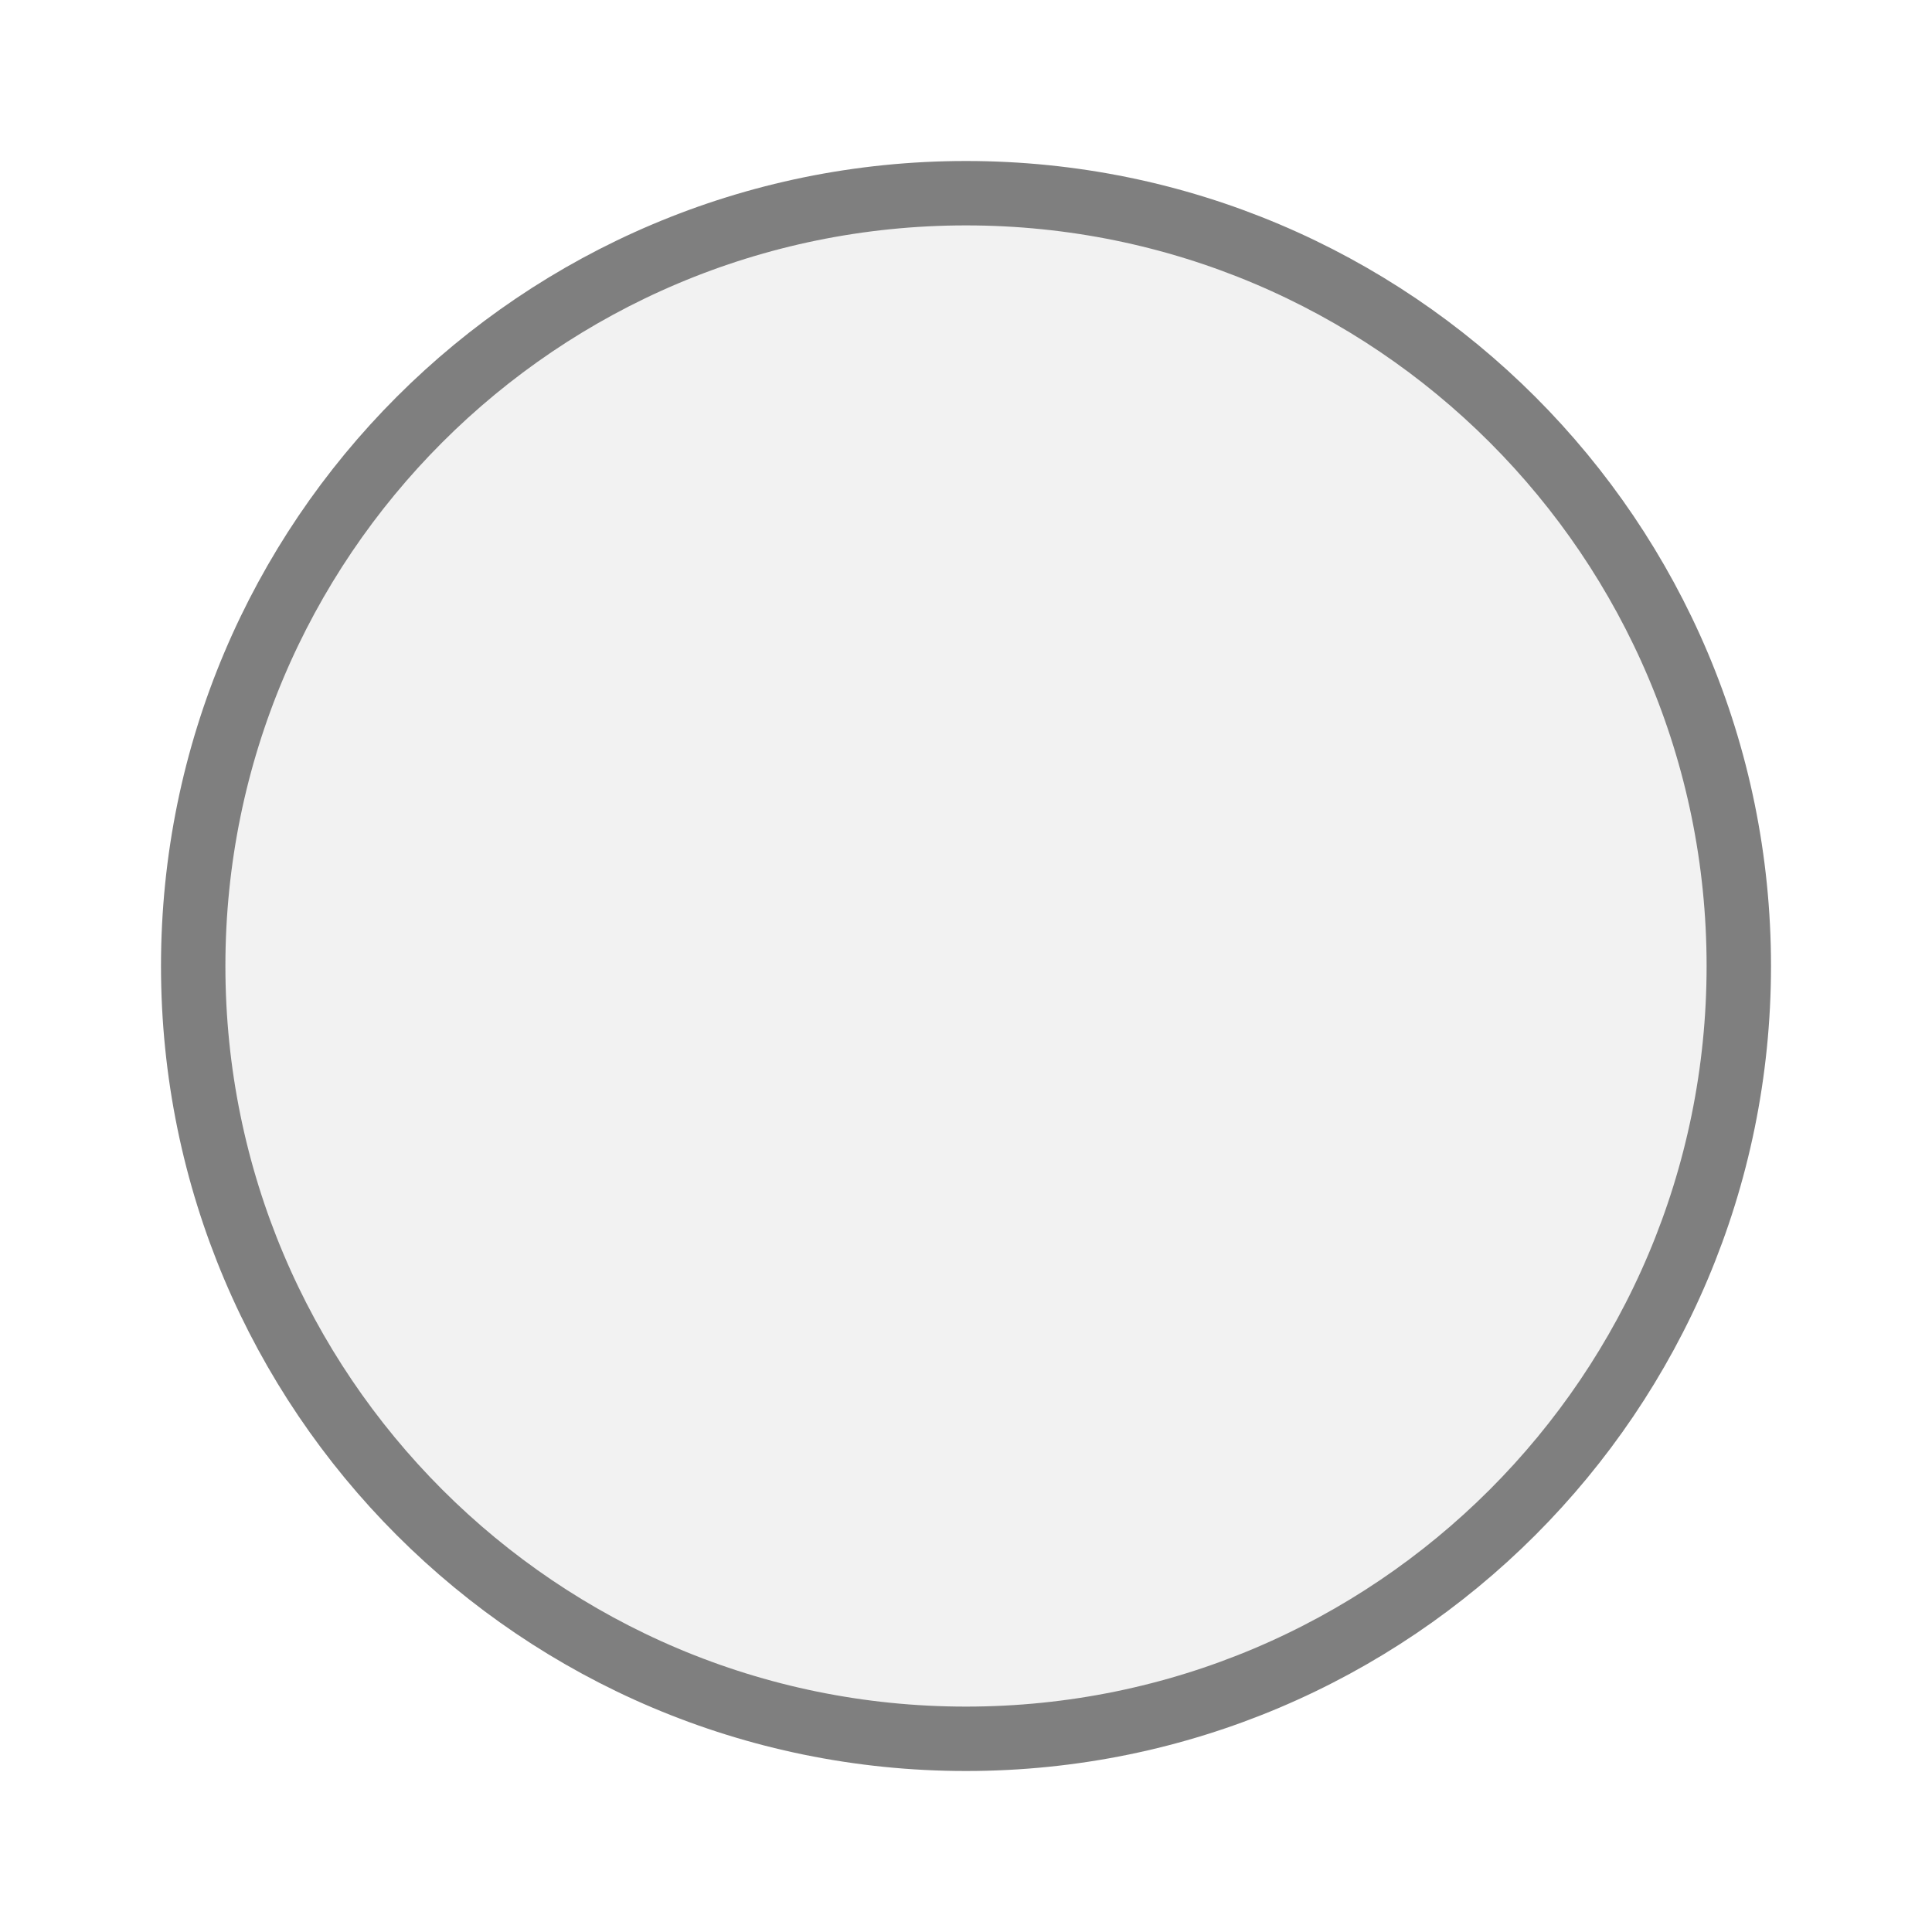
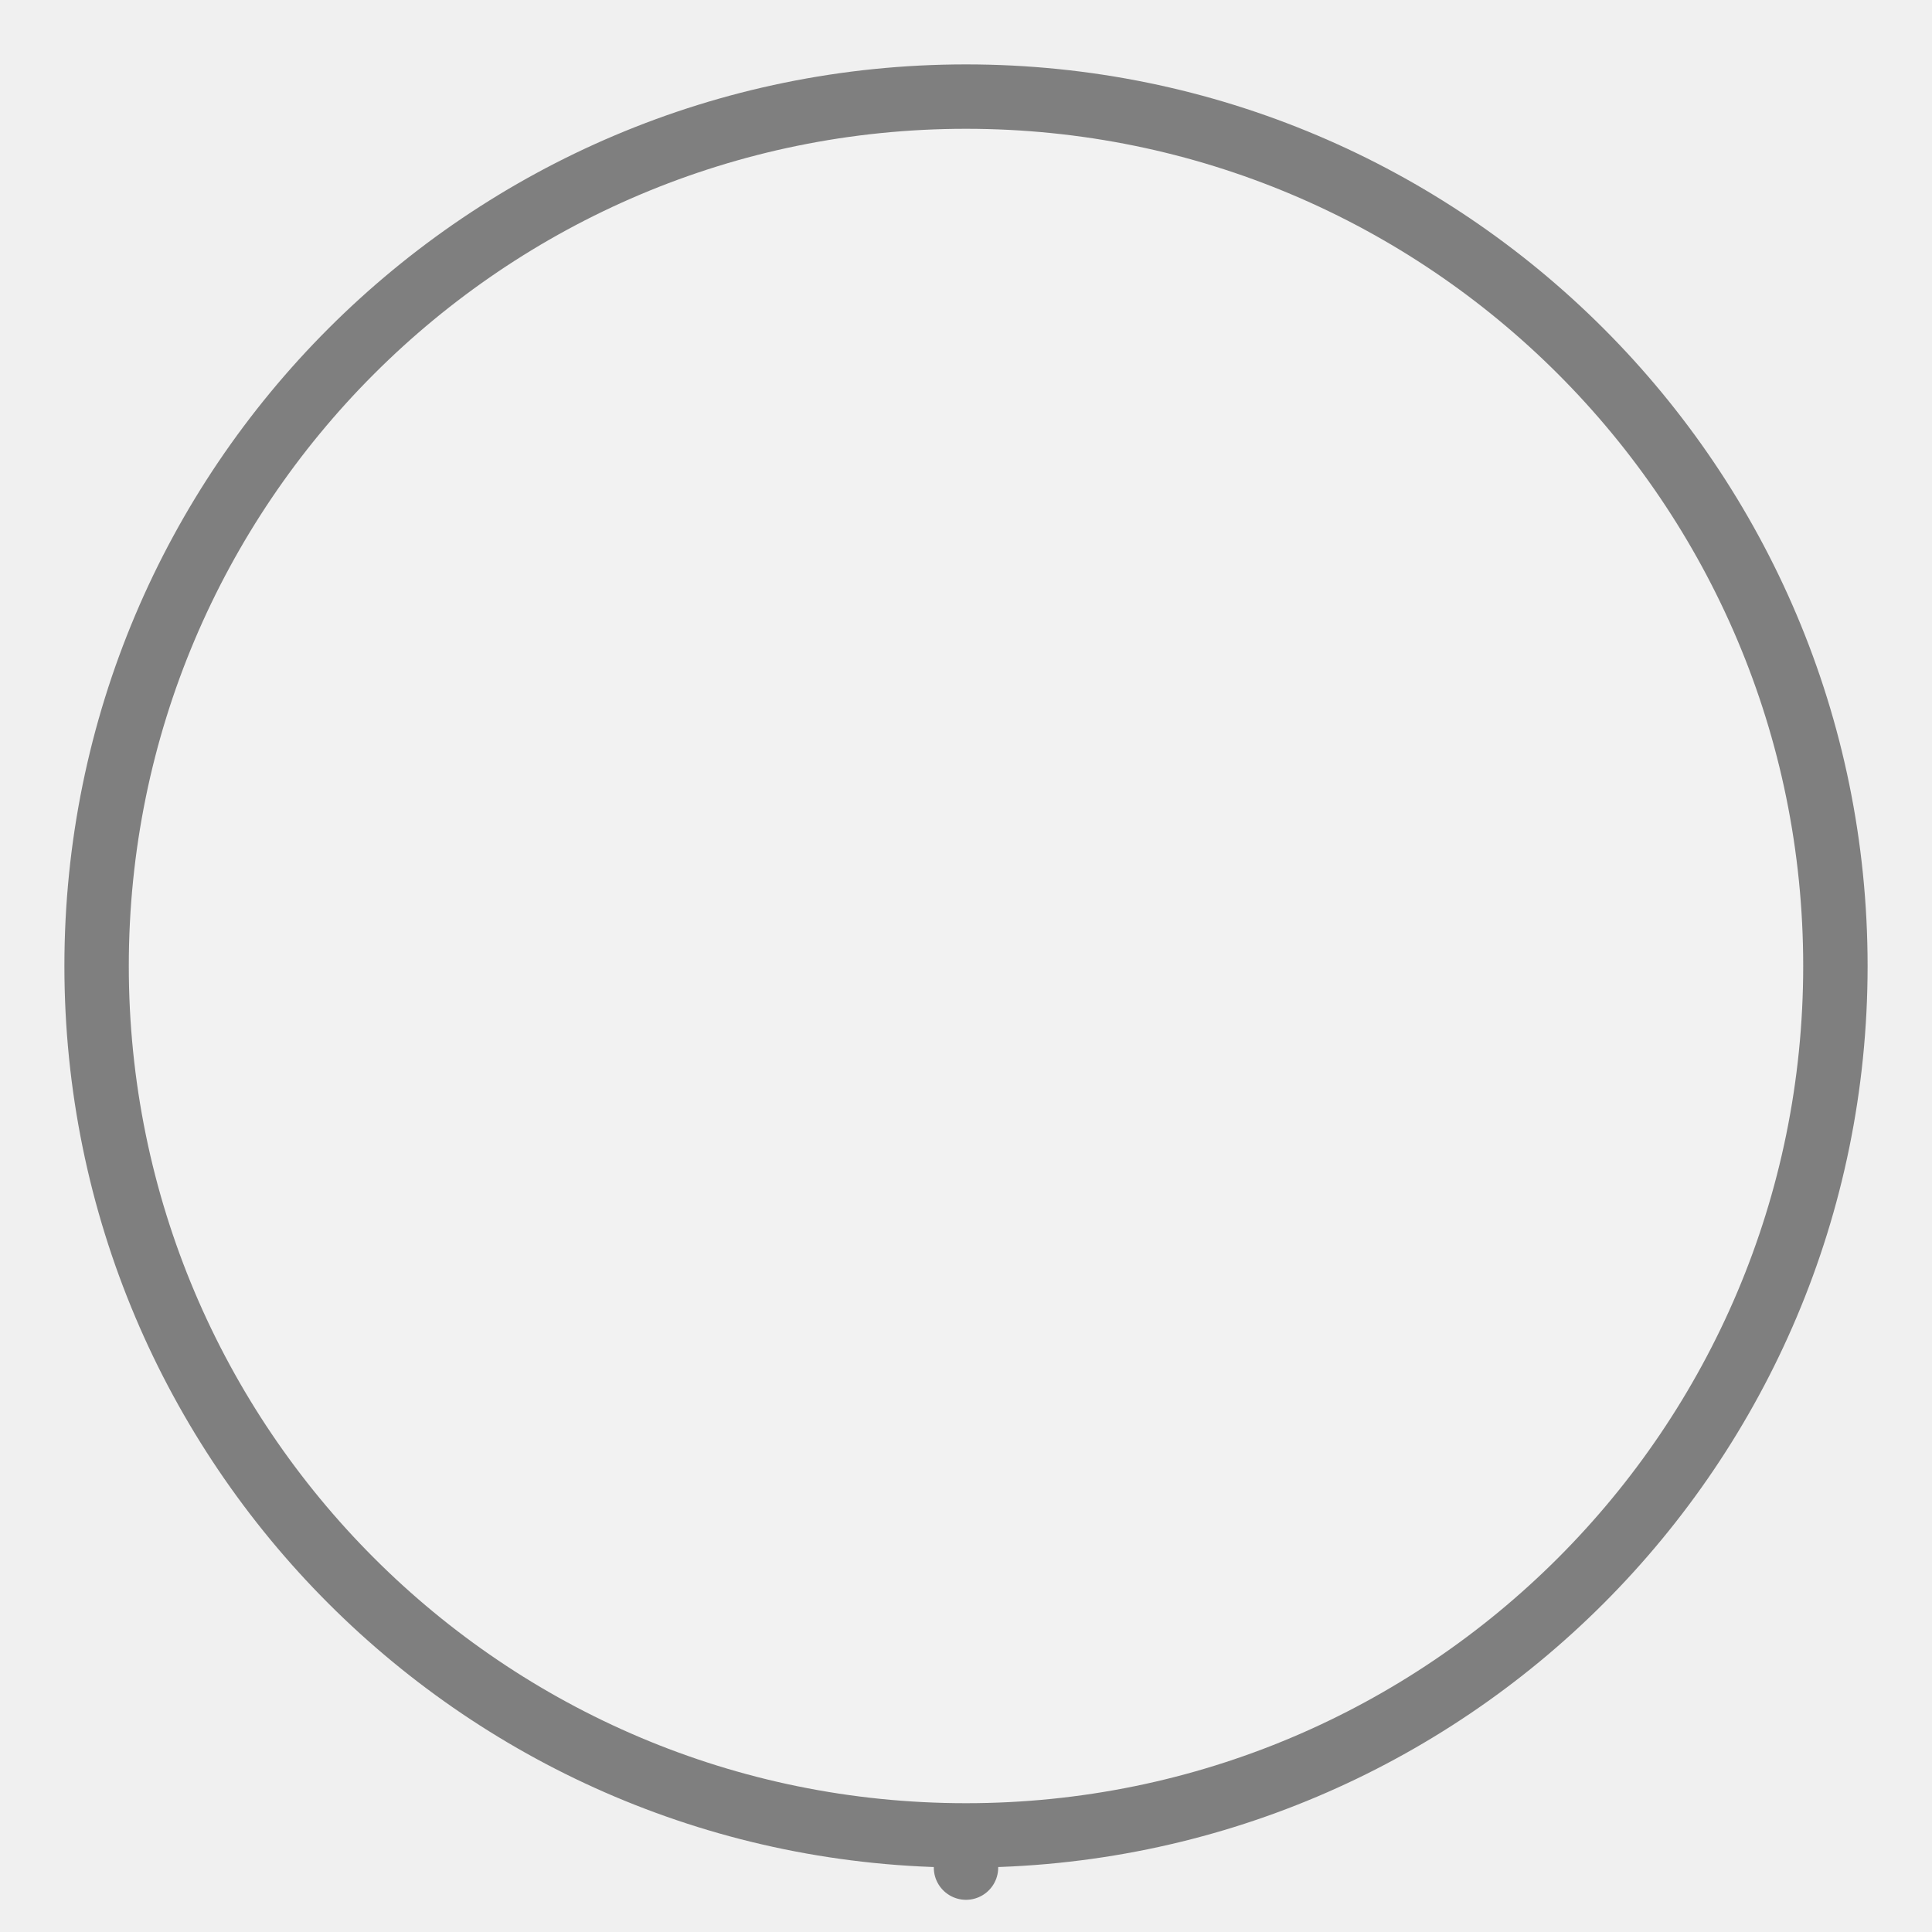
<svg xmlns="http://www.w3.org/2000/svg" width="30px" height="30px" viewBox="0 0 30 30">
-   <rect x="0" y="0" width="30" height="30" fill="#ffffff" />
-   <circle cx="15" cy="15" r="12" fill="#f2f2f2" stroke="#7f7f7f" stroke-width="1" />
+   <line x1="15" y1="28.5" x2="15" y2="29" stroke="#7f7f7f" stroke-width="1" stroke-linecap="round" />
+   <circle cx="15" cy="15" r="13.5" fill="#f2f2f2" stroke="#7f7f7f" stroke-width="1" />
</svg>
